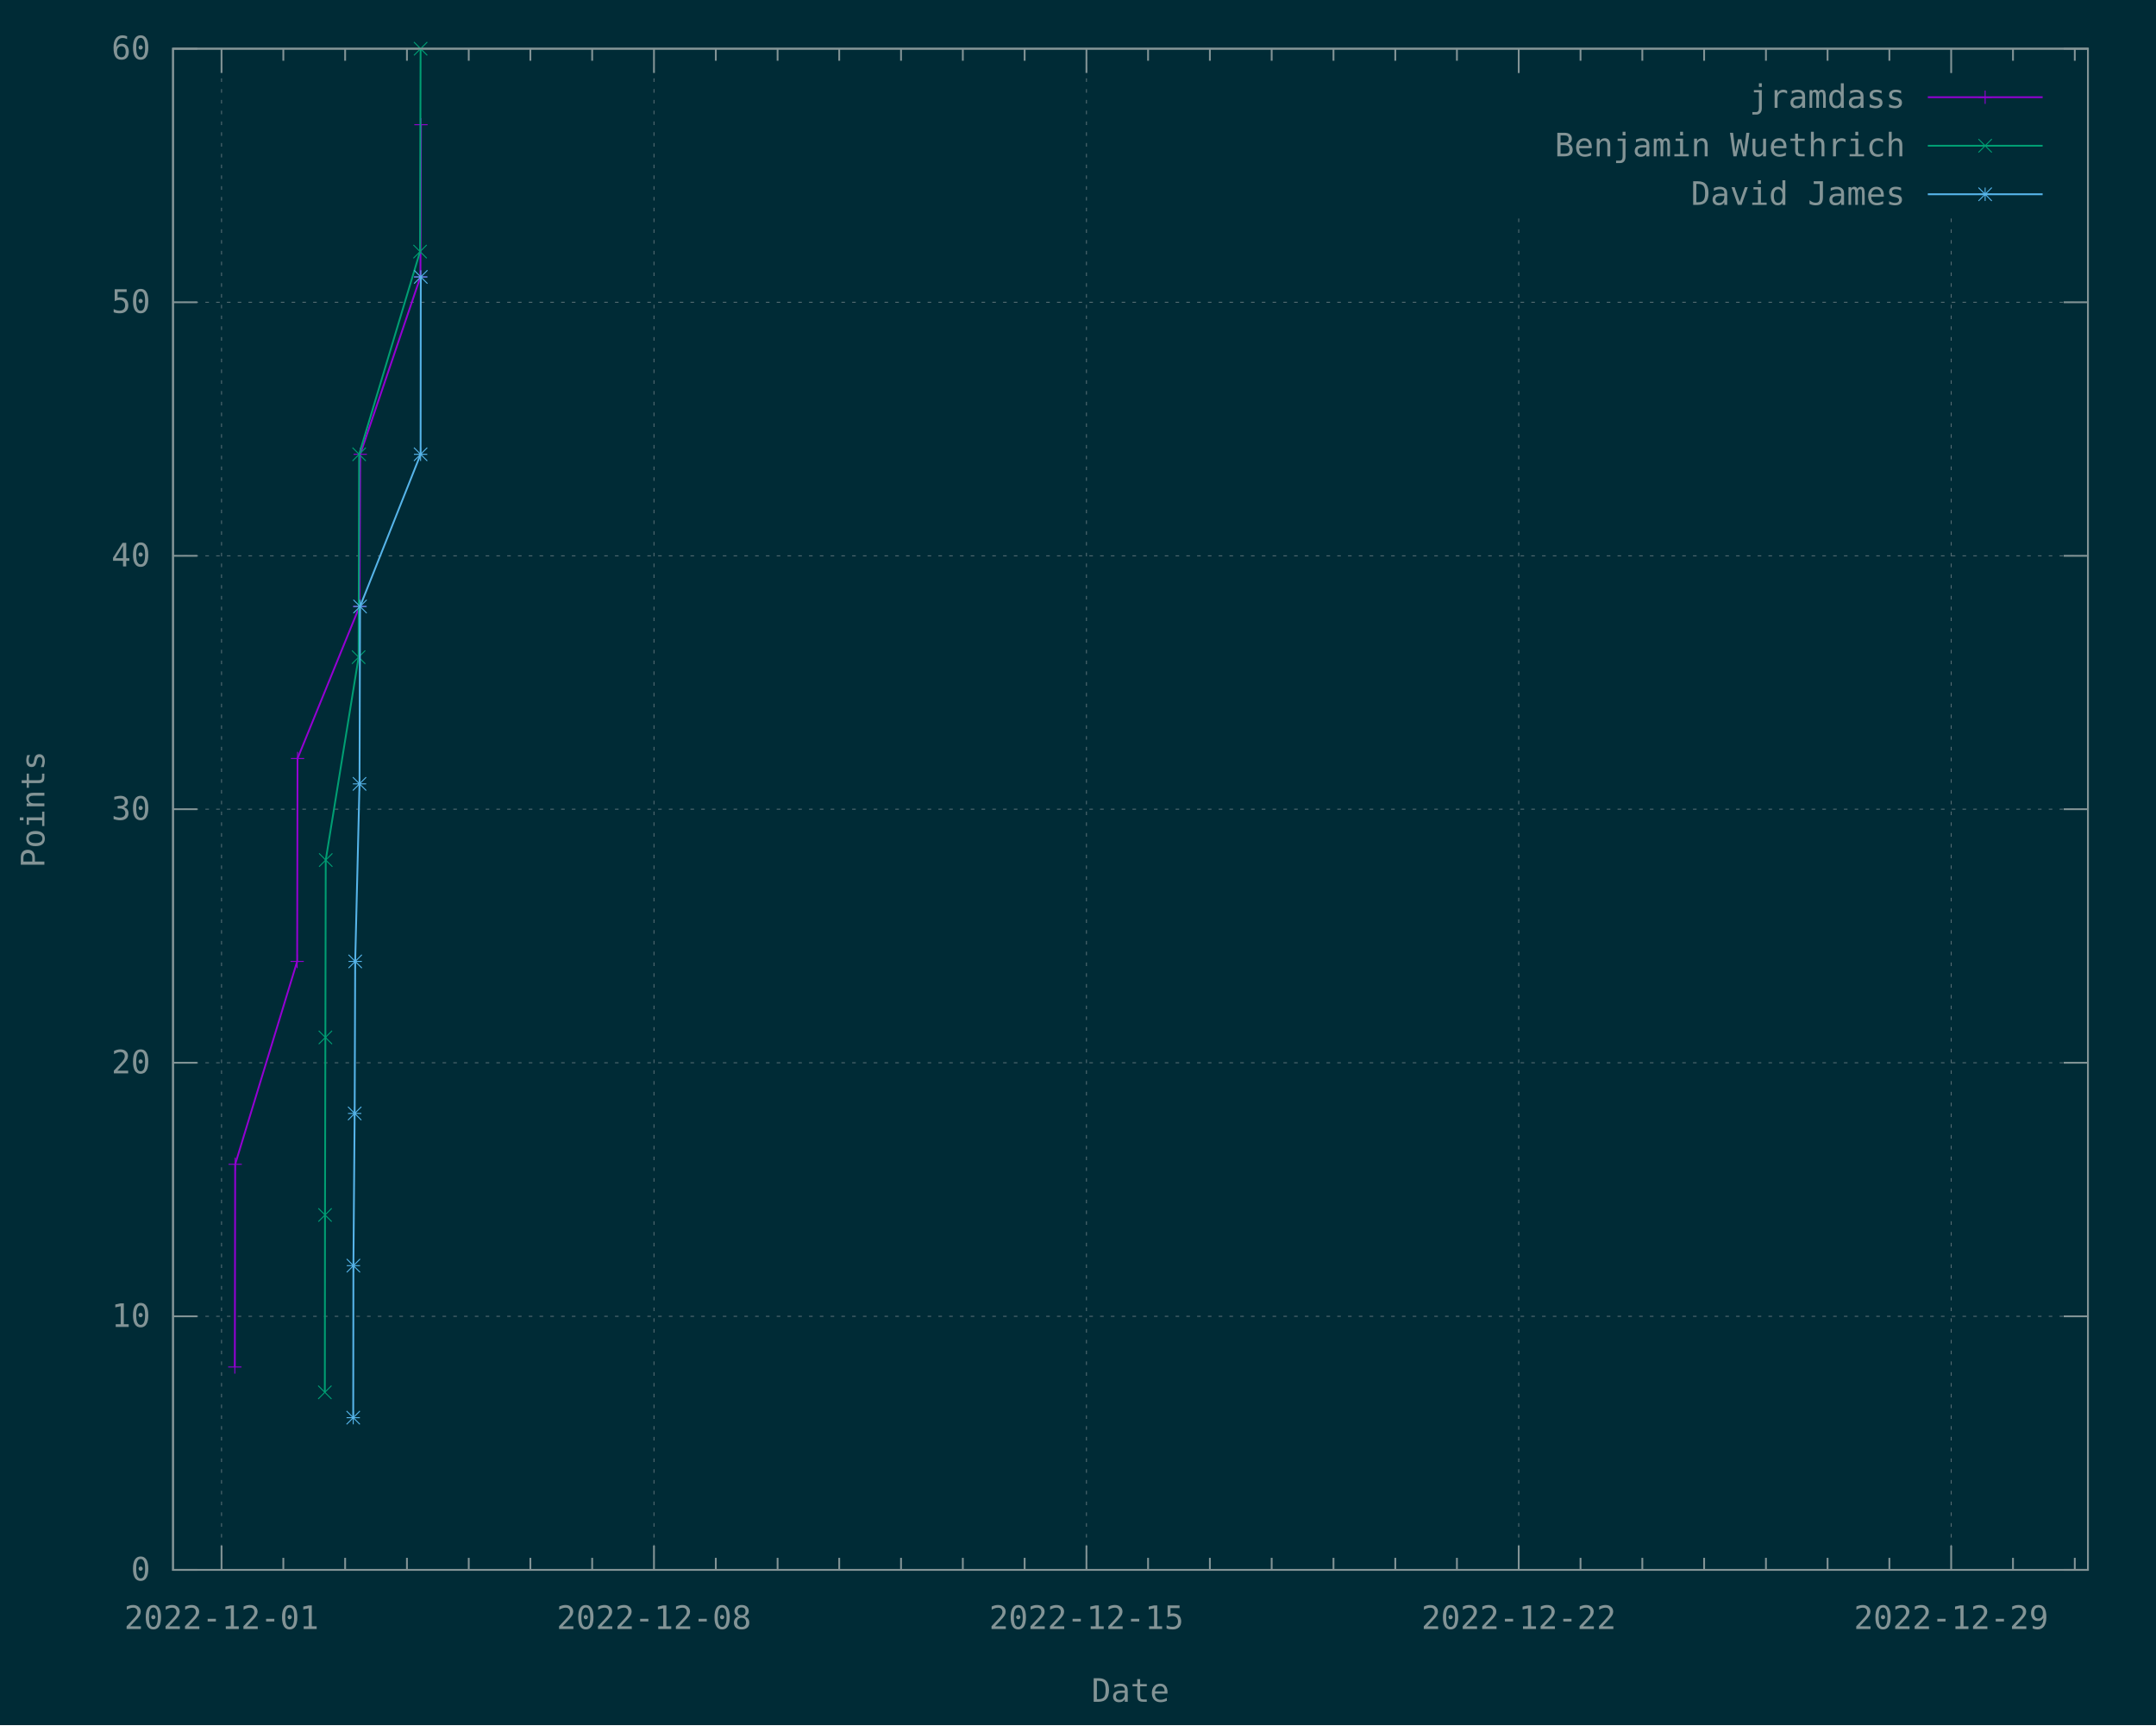
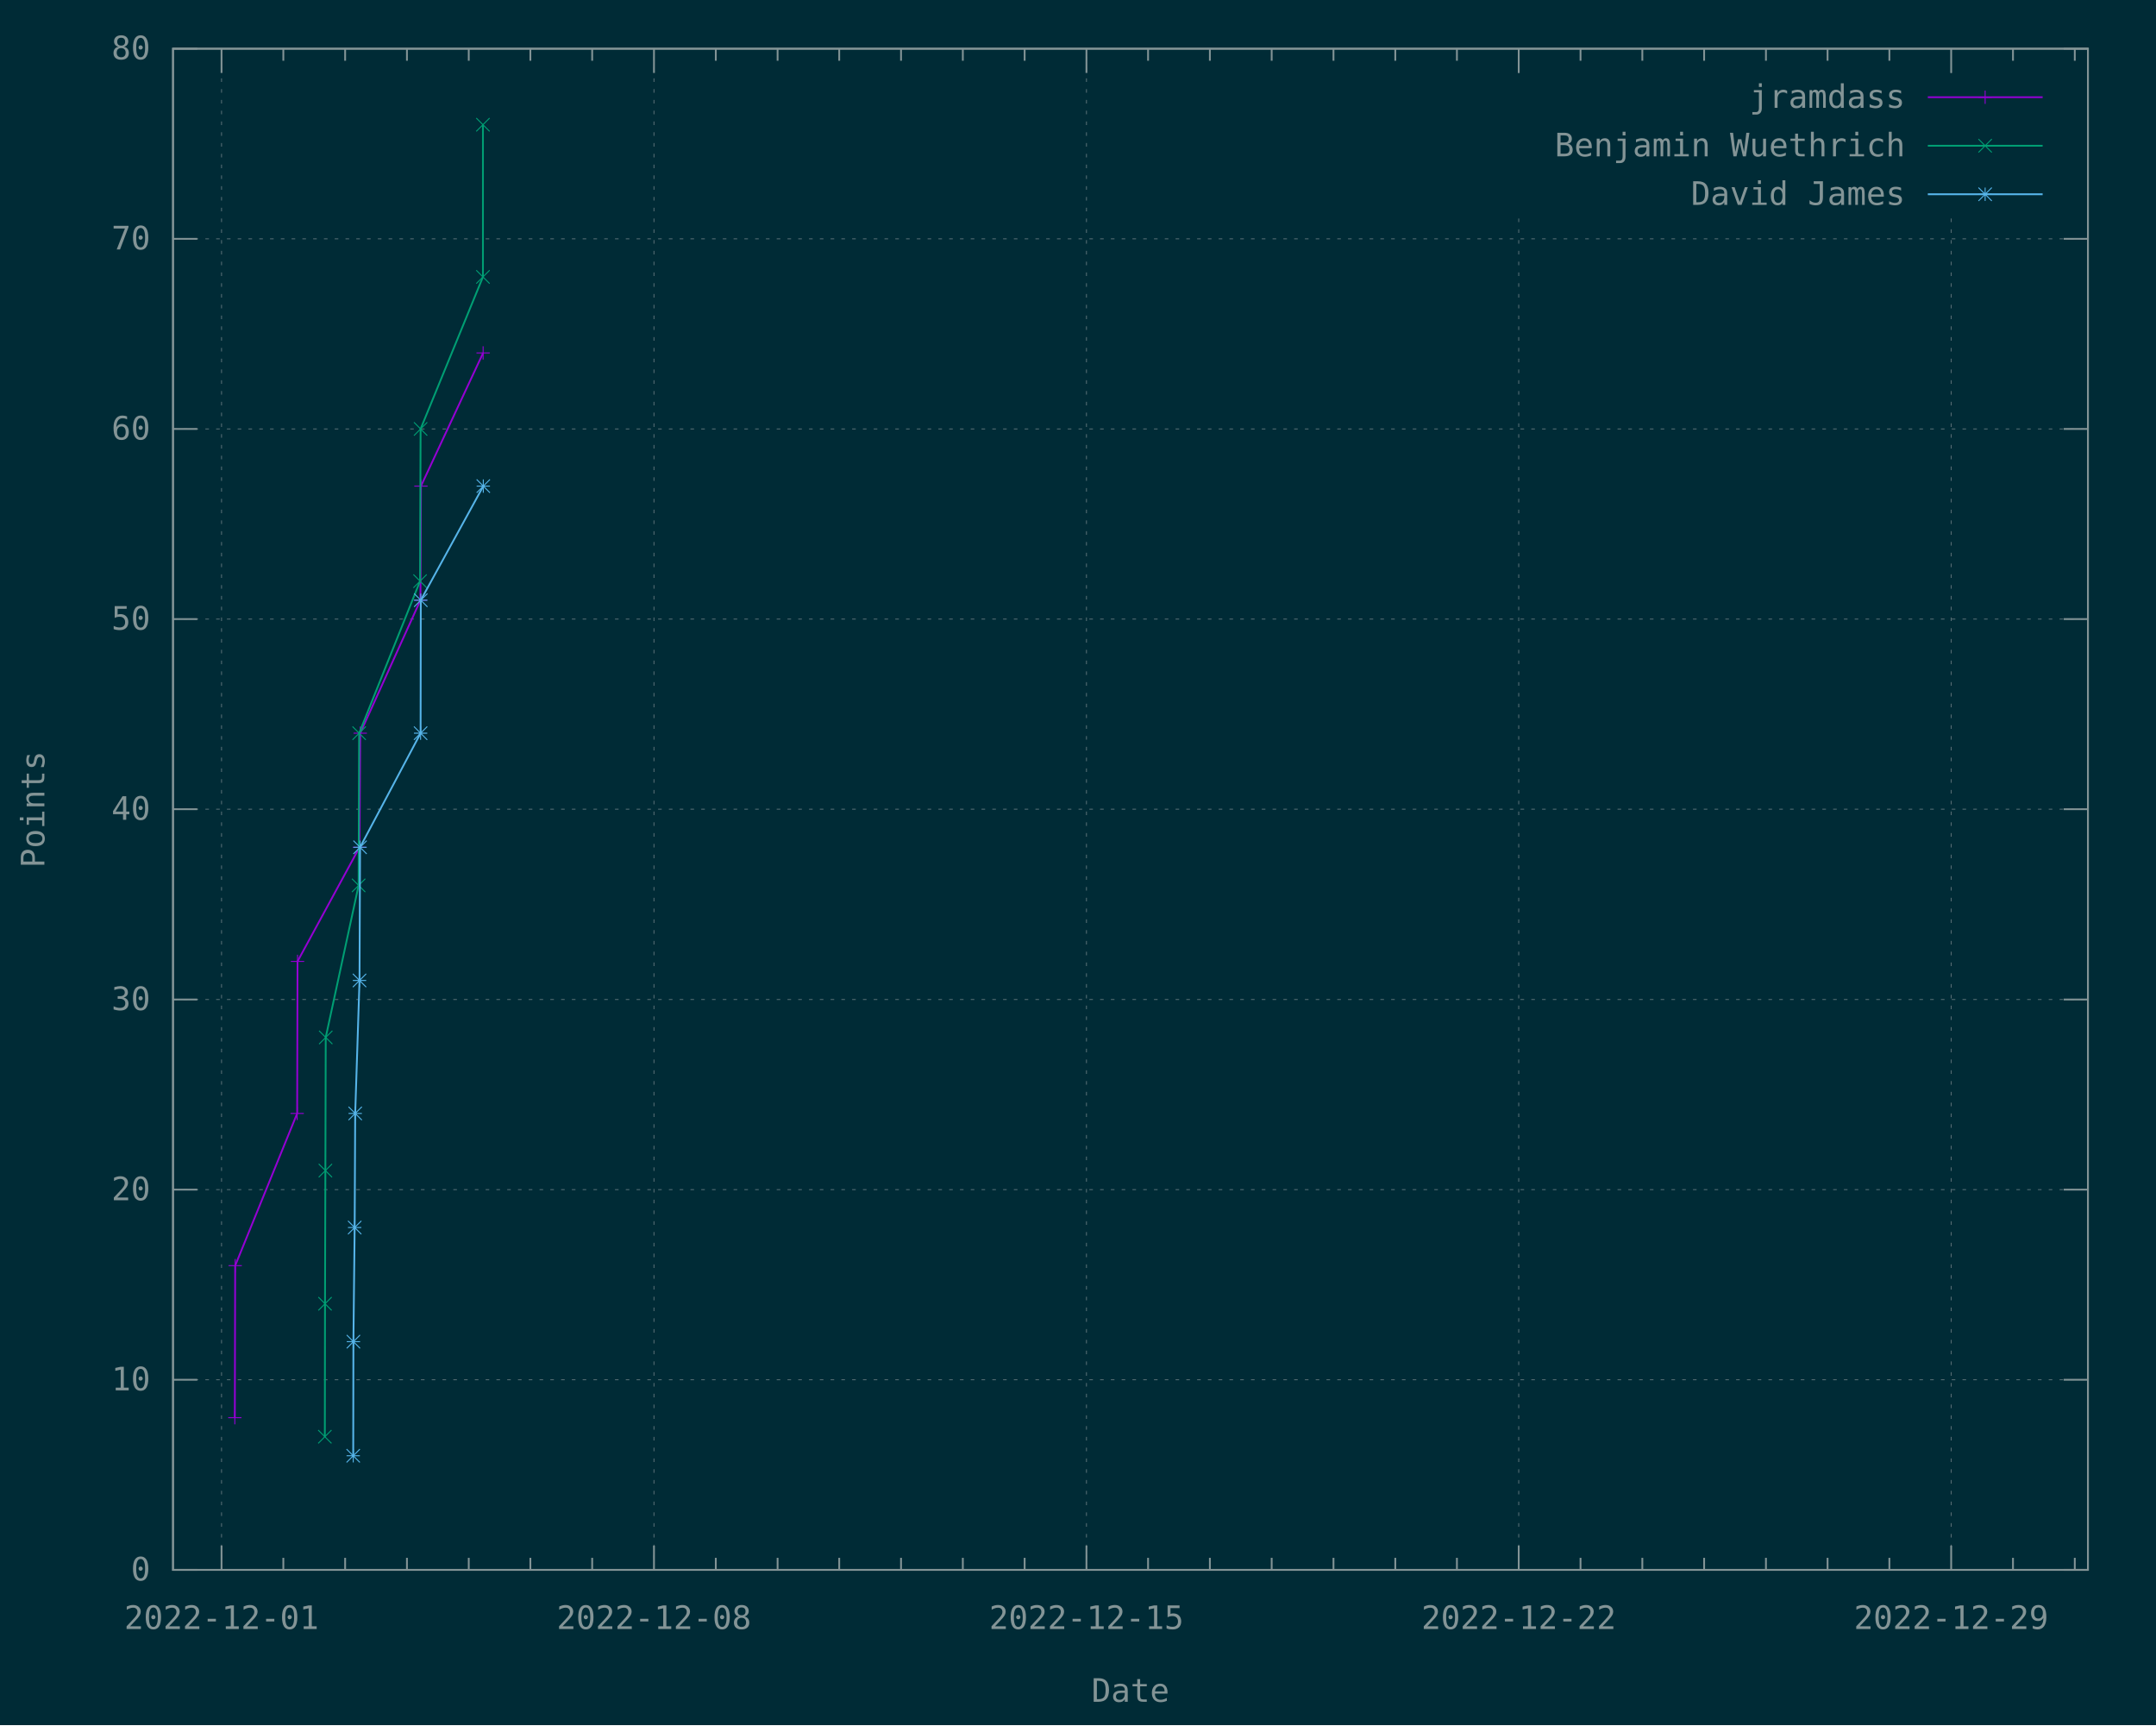
<svg xmlns="http://www.w3.org/2000/svg" xmlns:xlink="http://www.w3.org/1999/xlink" width="1200" height="960" viewBox="0 0 1200 960">
  <g id="gnuplot_canvas">
    <rect x="0" y="0" width="1200" height="960" fill="#002b36" />
    <defs>
      <circle id="gpDot" r="0.5" stroke-width="0.5" stroke="currentColor" />
      <path id="gpPt0" stroke-width="0.148" stroke="currentColor" d="M-1,0 h2 M0,-1 v2" />
      <path id="gpPt1" stroke-width="0.148" stroke="currentColor" d="M-1,-1 L1,1 M1,-1 L-1,1" />
      <path id="gpPt2" stroke-width="0.148" stroke="currentColor" d="M-1,0 L1,0 M0,-1 L0,1 M-1,-1 L1,1 M-1,1 L1,-1" />
      <rect id="gpPt3" stroke-width="0.148" stroke="currentColor" x="-1" y="-1" width="2" height="2" />
      <rect id="gpPt4" stroke-width="0.148" stroke="currentColor" fill="currentColor" x="-1" y="-1" width="2" height="2" />
      <circle id="gpPt5" stroke-width="0.148" stroke="currentColor" cx="0" cy="0" r="1" />
      <use xlink:href="#gpPt5" id="gpPt6" fill="currentColor" stroke="none" />
      <path id="gpPt7" stroke-width="0.148" stroke="currentColor" d="M0,-1.33 L-1.33,0.67 L1.33,0.67 z" />
      <use xlink:href="#gpPt7" id="gpPt8" fill="currentColor" stroke="none" />
      <use xlink:href="#gpPt7" id="gpPt9" stroke="currentColor" transform="rotate(180)" />
      <use xlink:href="#gpPt9" id="gpPt10" fill="currentColor" stroke="none" />
      <use xlink:href="#gpPt3" id="gpPt11" stroke="currentColor" transform="rotate(45)" />
      <use xlink:href="#gpPt11" id="gpPt12" fill="currentColor" stroke="none" />
      <path id="gpPt13" stroke-width="0.148" stroke="currentColor" d="M0,1.330 L1.265,0.411 L0.782,-1.067 L-0.782,-1.076 L-1.265,0.411 z" />
      <use xlink:href="#gpPt13" id="gpPt14" fill="currentColor" stroke="none" />
      <filter id="textbox" filterUnits="objectBoundingBox" x="0" y="0" height="1" width="1">
        <feFlood flood-color="#002B36" flood-opacity="1" result="bgnd" />
        <feComposite in="SourceGraphic" in2="bgnd" operator="atop" />
      </filter>
      <filter id="greybox" filterUnits="objectBoundingBox" x="0" y="0" height="1" width="1">
        <feFlood flood-color="lightgrey" flood-opacity="1" result="grey" />
        <feComposite in="SourceGraphic" in2="grey" operator="atop" />
      </filter>
    </defs>
    <g fill="none" color="#002B36" stroke="currentColor" stroke-width="1.00" stroke-linecap="butt" stroke-linejoin="miter">
</g>
    <g fill="none" color="black" stroke="currentColor" stroke-width="1.00" stroke-linecap="butt" stroke-linejoin="miter">
</g>
    <g fill="none" color="black" stroke="rgb(131, 148, 150)" stroke-width="0.50" stroke-linecap="butt" stroke-linejoin="miter">
</g>
    <g fill="none" color="gray" stroke="currentColor" stroke-width="0.50" stroke-linecap="butt" stroke-linejoin="miter">
      <path stroke="rgb( 88, 110, 117)" stroke-dasharray="2,4" class="gridline" d="M96.3,873.6 L1162.1,873.6  " />
    </g>
    <g fill="none" color="gray" stroke="rgb( 88, 110, 117)" stroke-width="1.00" stroke-linecap="butt" stroke-linejoin="miter">
</g>
    <g fill="none" color="black" stroke="currentColor" stroke-width="1.00" stroke-linecap="butt" stroke-linejoin="miter">
      <path stroke="rgb(131, 148, 150)" d="M96.3,873.6 L109.8,873.6 M1162.1,873.6 L1148.6,873.6  " />
      <g transform="translate(83.7,879.5)" stroke="none" fill="rgb(131,148,150)" font-family="Inconsolata" font-size="18.00" text-anchor="end">
        <text>
          <tspan font-family="Inconsolata"> 0</tspan>
        </text>
      </g>
    </g>
    <g fill="none" color="black" stroke="currentColor" stroke-width="1.00" stroke-linecap="butt" stroke-linejoin="miter">
</g>
    <g fill="none" color="black" stroke="rgb(131, 148, 150)" stroke-width="0.50" stroke-linecap="butt" stroke-linejoin="miter">
</g>
    <g fill="none" color="gray" stroke="currentColor" stroke-width="0.50" stroke-linecap="butt" stroke-linejoin="miter">
-       <path stroke="rgb( 88, 110, 117)" stroke-dasharray="2,4" class="gridline" d="M96.3,732.5 L1162.1,732.5  " />
-     </g>
-     <g fill="none" color="gray" stroke="rgb( 88, 110, 117)" stroke-width="1.00" stroke-linecap="butt" stroke-linejoin="miter">
- </g>
-     <g fill="none" color="black" stroke="currentColor" stroke-width="1.00" stroke-linecap="butt" stroke-linejoin="miter">
-       <path stroke="rgb(131, 148, 150)" d="M96.3,732.5 L109.8,732.5 M1162.1,732.5 L1148.6,732.5  " />
-       <g transform="translate(83.7,738.4)" stroke="none" fill="rgb(131,148,150)" font-family="Inconsolata" font-size="18.00" text-anchor="end">
+       <path stroke="rgb( 88, 110, 117)" stroke-dasharray="2,4" class="gridline" d="M96.3,767.8 L1162.1,767.8  " />
+     </g>
+     <g fill="none" color="gray" stroke="rgb( 88, 110, 117)" stroke-width="1.00" stroke-linecap="butt" stroke-linejoin="miter">
+ </g>
+     <g fill="none" color="black" stroke="currentColor" stroke-width="1.00" stroke-linecap="butt" stroke-linejoin="miter">
+       <path stroke="rgb(131, 148, 150)" d="M96.3,767.8 L109.8,767.8 M1162.1,767.8 L1148.6,767.8  " />
+       <g transform="translate(83.7,773.7)" stroke="none" fill="rgb(131,148,150)" font-family="Inconsolata" font-size="18.00" text-anchor="end">
        <text>
          <tspan font-family="Inconsolata"> 10</tspan>
        </text>
      </g>
    </g>
    <g fill="none" color="black" stroke="currentColor" stroke-width="1.00" stroke-linecap="butt" stroke-linejoin="miter">
</g>
    <g fill="none" color="black" stroke="rgb(131, 148, 150)" stroke-width="0.50" stroke-linecap="butt" stroke-linejoin="miter">
</g>
    <g fill="none" color="gray" stroke="currentColor" stroke-width="0.50" stroke-linecap="butt" stroke-linejoin="miter">
-       <path stroke="rgb( 88, 110, 117)" stroke-dasharray="2,4" class="gridline" d="M96.3,591.4 L1162.1,591.4  " />
-     </g>
-     <g fill="none" color="gray" stroke="rgb( 88, 110, 117)" stroke-width="1.00" stroke-linecap="butt" stroke-linejoin="miter">
- </g>
-     <g fill="none" color="black" stroke="currentColor" stroke-width="1.00" stroke-linecap="butt" stroke-linejoin="miter">
-       <path stroke="rgb(131, 148, 150)" d="M96.3,591.4 L109.8,591.4 M1162.1,591.4 L1148.6,591.4  " />
-       <g transform="translate(83.7,597.3)" stroke="none" fill="rgb(131,148,150)" font-family="Inconsolata" font-size="18.00" text-anchor="end">
+       <path stroke="rgb( 88, 110, 117)" stroke-dasharray="2,4" class="gridline" d="M96.3,662.0 L1162.1,662.0  " />
+     </g>
+     <g fill="none" color="gray" stroke="rgb( 88, 110, 117)" stroke-width="1.00" stroke-linecap="butt" stroke-linejoin="miter">
+ </g>
+     <g fill="none" color="black" stroke="currentColor" stroke-width="1.00" stroke-linecap="butt" stroke-linejoin="miter">
+       <path stroke="rgb(131, 148, 150)" d="M96.3,662.0 L109.8,662.0 M1162.1,662.0 L1148.6,662.0  " />
+       <g transform="translate(83.7,667.9)" stroke="none" fill="rgb(131,148,150)" font-family="Inconsolata" font-size="18.00" text-anchor="end">
        <text>
          <tspan font-family="Inconsolata"> 20</tspan>
+         </text>
+       </g>
+     </g>
+     <g fill="none" color="black" stroke="currentColor" stroke-width="1.00" stroke-linecap="butt" stroke-linejoin="miter">
+ </g>
+     <g fill="none" color="black" stroke="rgb(131, 148, 150)" stroke-width="0.50" stroke-linecap="butt" stroke-linejoin="miter">
+ </g>
+     <g fill="none" color="gray" stroke="currentColor" stroke-width="0.50" stroke-linecap="butt" stroke-linejoin="miter">
+       <path stroke="rgb( 88, 110, 117)" stroke-dasharray="2,4" class="gridline" d="M96.3,556.2 L1162.1,556.2  " />
+     </g>
+     <g fill="none" color="gray" stroke="rgb( 88, 110, 117)" stroke-width="1.00" stroke-linecap="butt" stroke-linejoin="miter">
+ </g>
+     <g fill="none" color="black" stroke="currentColor" stroke-width="1.00" stroke-linecap="butt" stroke-linejoin="miter">
+       <path stroke="rgb(131, 148, 150)" d="M96.3,556.2 L109.8,556.2 M1162.1,556.2 L1148.6,556.2  " />
+       <g transform="translate(83.7,562.1)" stroke="none" fill="rgb(131,148,150)" font-family="Inconsolata" font-size="18.00" text-anchor="end">
+         <text>
+           <tspan font-family="Inconsolata"> 30</tspan>
        </text>
      </g>
    </g>
    <g fill="none" color="black" stroke="currentColor" stroke-width="1.00" stroke-linecap="butt" stroke-linejoin="miter">
</g>
    <g fill="none" color="black" stroke="rgb(131, 148, 150)" stroke-width="0.50" stroke-linecap="butt" stroke-linejoin="miter">
</g>
    <g fill="none" color="gray" stroke="currentColor" stroke-width="0.50" stroke-linecap="butt" stroke-linejoin="miter">
      <path stroke="rgb( 88, 110, 117)" stroke-dasharray="2,4" class="gridline" d="M96.3,450.3 L1162.1,450.3  " />
    </g>
    <g fill="none" color="gray" stroke="rgb( 88, 110, 117)" stroke-width="1.00" stroke-linecap="butt" stroke-linejoin="miter">
</g>
    <g fill="none" color="black" stroke="currentColor" stroke-width="1.00" stroke-linecap="butt" stroke-linejoin="miter">
      <path stroke="rgb(131, 148, 150)" d="M96.3,450.3 L109.8,450.3 M1162.1,450.3 L1148.6,450.3  " />
      <g transform="translate(83.7,456.2)" stroke="none" fill="rgb(131,148,150)" font-family="Inconsolata" font-size="18.00" text-anchor="end">
        <text>
-           <tspan font-family="Inconsolata"> 30</tspan>
-         </text>
-       </g>
-     </g>
-     <g fill="none" color="black" stroke="currentColor" stroke-width="1.00" stroke-linecap="butt" stroke-linejoin="miter">
- </g>
-     <g fill="none" color="black" stroke="rgb(131, 148, 150)" stroke-width="0.50" stroke-linecap="butt" stroke-linejoin="miter">
- </g>
-     <g fill="none" color="gray" stroke="currentColor" stroke-width="0.50" stroke-linecap="butt" stroke-linejoin="miter">
-       <path stroke="rgb( 88, 110, 117)" stroke-dasharray="2,4" class="gridline" d="M96.3,309.3 L1162.1,309.3  " />
-     </g>
-     <g fill="none" color="gray" stroke="rgb( 88, 110, 117)" stroke-width="1.00" stroke-linecap="butt" stroke-linejoin="miter">
- </g>
-     <g fill="none" color="black" stroke="currentColor" stroke-width="1.00" stroke-linecap="butt" stroke-linejoin="miter">
-       <path stroke="rgb(131, 148, 150)" d="M96.3,309.3 L109.8,309.3 M1162.1,309.3 L1148.6,309.3  " />
-       <g transform="translate(83.7,315.2)" stroke="none" fill="rgb(131,148,150)" font-family="Inconsolata" font-size="18.00" text-anchor="end">
-         <text>
          <tspan font-family="Inconsolata"> 40</tspan>
        </text>
      </g>
    </g>
    <g fill="none" color="black" stroke="currentColor" stroke-width="1.00" stroke-linecap="butt" stroke-linejoin="miter">
</g>
    <g fill="none" color="black" stroke="rgb(131, 148, 150)" stroke-width="0.50" stroke-linecap="butt" stroke-linejoin="miter">
</g>
    <g fill="none" color="gray" stroke="currentColor" stroke-width="0.50" stroke-linecap="butt" stroke-linejoin="miter">
-       <path stroke="rgb( 88, 110, 117)" stroke-dasharray="2,4" class="gridline" d="M96.3,168.2 L1162.1,168.2  " />
-     </g>
-     <g fill="none" color="gray" stroke="rgb( 88, 110, 117)" stroke-width="1.00" stroke-linecap="butt" stroke-linejoin="miter">
- </g>
-     <g fill="none" color="black" stroke="currentColor" stroke-width="1.00" stroke-linecap="butt" stroke-linejoin="miter">
-       <path stroke="rgb(131, 148, 150)" d="M96.3,168.2 L109.8,168.2 M1162.1,168.2 L1148.6,168.2  " />
-       <g transform="translate(83.7,174.1)" stroke="none" fill="rgb(131,148,150)" font-family="Inconsolata" font-size="18.00" text-anchor="end">
+       <path stroke="rgb( 88, 110, 117)" stroke-dasharray="2,4" class="gridline" d="M96.3,344.5 L1162.1,344.5  " />
+     </g>
+     <g fill="none" color="gray" stroke="rgb( 88, 110, 117)" stroke-width="1.00" stroke-linecap="butt" stroke-linejoin="miter">
+ </g>
+     <g fill="none" color="black" stroke="currentColor" stroke-width="1.00" stroke-linecap="butt" stroke-linejoin="miter">
+       <path stroke="rgb(131, 148, 150)" d="M96.3,344.5 L109.8,344.5 M1162.1,344.5 L1148.6,344.5  " />
+       <g transform="translate(83.7,350.4)" stroke="none" fill="rgb(131,148,150)" font-family="Inconsolata" font-size="18.00" text-anchor="end">
        <text>
          <tspan font-family="Inconsolata"> 50</tspan>
+         </text>
+       </g>
+     </g>
+     <g fill="none" color="black" stroke="currentColor" stroke-width="1.00" stroke-linecap="butt" stroke-linejoin="miter">
+ </g>
+     <g fill="none" color="black" stroke="rgb(131, 148, 150)" stroke-width="0.50" stroke-linecap="butt" stroke-linejoin="miter">
+ </g>
+     <g fill="none" color="gray" stroke="currentColor" stroke-width="0.50" stroke-linecap="butt" stroke-linejoin="miter">
+       <path stroke="rgb( 88, 110, 117)" stroke-dasharray="2,4" class="gridline" d="M96.3,238.7 L1162.1,238.7  " />
+     </g>
+     <g fill="none" color="gray" stroke="rgb( 88, 110, 117)" stroke-width="1.00" stroke-linecap="butt" stroke-linejoin="miter">
+ </g>
+     <g fill="none" color="black" stroke="currentColor" stroke-width="1.00" stroke-linecap="butt" stroke-linejoin="miter">
+       <path stroke="rgb(131, 148, 150)" d="M96.3,238.7 L109.8,238.7 M1162.1,238.7 L1148.6,238.7  " />
+       <g transform="translate(83.7,244.6)" stroke="none" fill="rgb(131,148,150)" font-family="Inconsolata" font-size="18.00" text-anchor="end">
+         <text>
+           <tspan font-family="Inconsolata"> 60</tspan>
+         </text>
+       </g>
+     </g>
+     <g fill="none" color="black" stroke="currentColor" stroke-width="1.00" stroke-linecap="butt" stroke-linejoin="miter">
+ </g>
+     <g fill="none" color="black" stroke="rgb(131, 148, 150)" stroke-width="0.50" stroke-linecap="butt" stroke-linejoin="miter">
+ </g>
+     <g fill="none" color="gray" stroke="currentColor" stroke-width="0.50" stroke-linecap="butt" stroke-linejoin="miter">
+       <path stroke="rgb( 88, 110, 117)" stroke-dasharray="2,4" class="gridline" d="M96.3,132.9 L1162.1,132.9  " />
+     </g>
+     <g fill="none" color="gray" stroke="rgb( 88, 110, 117)" stroke-width="1.00" stroke-linecap="butt" stroke-linejoin="miter">
+ </g>
+     <g fill="none" color="black" stroke="currentColor" stroke-width="1.00" stroke-linecap="butt" stroke-linejoin="miter">
+       <path stroke="rgb(131, 148, 150)" d="M96.3,132.9 L109.8,132.9 M1162.1,132.9 L1148.6,132.9  " />
+       <g transform="translate(83.7,138.8)" stroke="none" fill="rgb(131,148,150)" font-family="Inconsolata" font-size="18.00" text-anchor="end">
+         <text>
+           <tspan font-family="Inconsolata"> 70</tspan>
        </text>
      </g>
    </g>
    <g fill="none" color="black" stroke="currentColor" stroke-width="1.00" stroke-linecap="butt" stroke-linejoin="miter">
</g>
    <g fill="none" color="black" stroke="rgb(131, 148, 150)" stroke-width="0.50" stroke-linecap="butt" stroke-linejoin="miter">
</g>
    <g fill="none" color="gray" stroke="currentColor" stroke-width="0.50" stroke-linecap="butt" stroke-linejoin="miter">
      <path stroke="rgb( 88, 110, 117)" stroke-dasharray="2,4" class="gridline" d="M96.3,27.1 L1162.1,27.1  " />
    </g>
    <g fill="none" color="gray" stroke="rgb( 88, 110, 117)" stroke-width="1.00" stroke-linecap="butt" stroke-linejoin="miter">
</g>
    <g fill="none" color="black" stroke="currentColor" stroke-width="1.00" stroke-linecap="butt" stroke-linejoin="miter">
      <path stroke="rgb(131, 148, 150)" d="M96.3,27.1 L109.8,27.1 M1162.1,27.1 L1148.6,27.1  " />
      <g transform="translate(83.7,33.0)" stroke="none" fill="rgb(131,148,150)" font-family="Inconsolata" font-size="18.00" text-anchor="end">
        <text>
-           <tspan font-family="Inconsolata"> 60</tspan>
+           <tspan font-family="Inconsolata"> 80</tspan>
        </text>
      </g>
    </g>
    <g fill="none" color="black" stroke="currentColor" stroke-width="1.00" stroke-linecap="butt" stroke-linejoin="miter">
</g>
    <g fill="none" color="black" stroke="rgb(131, 148, 150)" stroke-width="0.50" stroke-linecap="butt" stroke-linejoin="miter">
</g>
    <g fill="none" color="gray" stroke="currentColor" stroke-width="0.50" stroke-linecap="butt" stroke-linejoin="miter">
      <path stroke="rgb( 88, 110, 117)" stroke-dasharray="2,4" class="gridline" d="M123.3,873.6 L123.3,27.1  " />
    </g>
    <g fill="none" color="gray" stroke="rgb( 88, 110, 117)" stroke-width="1.00" stroke-linecap="butt" stroke-linejoin="miter">
</g>
    <g fill="none" color="black" stroke="currentColor" stroke-width="1.00" stroke-linecap="butt" stroke-linejoin="miter">
      <path stroke="rgb(131, 148, 150)" d="M123.3,873.6 L123.3,860.1 M123.3,27.1 L123.3,40.6  " />
      <g transform="translate(123.3,906.5)" stroke="none" fill="rgb(131,148,150)" font-family="Inconsolata" font-size="18.00" text-anchor="middle">
        <text>
          <tspan font-family="Inconsolata">2022-12-01</tspan>
        </text>
      </g>
    </g>
    <g fill="none" color="black" stroke="currentColor" stroke-width="1.00" stroke-linecap="butt" stroke-linejoin="miter">
      <path stroke="rgb(131, 148, 150)" d="M157.7,873.6 L157.7,866.9 M157.7,27.1 L157.7,33.8 M192.1,873.6 L192.1,866.9 M192.1,27.1 L192.1,33.8   M226.5,873.6 L226.5,866.9 M226.5,27.1 L226.5,33.8 M260.9,873.6 L260.9,866.9 M260.9,27.1 L260.9,33.8   M295.2,873.6 L295.2,866.9 M295.2,27.1 L295.2,33.8 M329.6,873.6 L329.6,866.9 M329.6,27.1 L329.6,33.8    " />
    </g>
    <g fill="none" color="black" stroke="rgb(131, 148, 150)" stroke-width="0.50" stroke-linecap="butt" stroke-linejoin="miter">
</g>
    <g fill="none" color="gray" stroke="currentColor" stroke-width="0.50" stroke-linecap="butt" stroke-linejoin="miter">
      <path stroke="rgb( 88, 110, 117)" stroke-dasharray="2,4" class="gridline" d="M364.0,873.6 L364.0,27.1  " />
    </g>
    <g fill="none" color="gray" stroke="rgb( 88, 110, 117)" stroke-width="1.00" stroke-linecap="butt" stroke-linejoin="miter">
</g>
    <g fill="none" color="black" stroke="currentColor" stroke-width="1.00" stroke-linecap="butt" stroke-linejoin="miter">
      <path stroke="rgb(131, 148, 150)" d="M364.0,873.6 L364.0,860.1 M364.0,27.1 L364.0,40.6  " />
      <g transform="translate(364.0,906.5)" stroke="none" fill="rgb(131,148,150)" font-family="Inconsolata" font-size="18.00" text-anchor="middle">
        <text>
          <tspan font-family="Inconsolata">2022-12-08</tspan>
        </text>
      </g>
    </g>
    <g fill="none" color="black" stroke="currentColor" stroke-width="1.00" stroke-linecap="butt" stroke-linejoin="miter">
      <path stroke="rgb(131, 148, 150)" d="M398.4,873.6 L398.4,866.9 M398.4,27.1 L398.4,33.8 M432.8,873.6 L432.8,866.9 M432.8,27.1 L432.8,33.8   M467.1,873.6 L467.1,866.9 M467.1,27.1 L467.1,33.8 M501.5,873.6 L501.5,866.9 M501.5,27.1 L501.5,33.8   M535.9,873.6 L535.9,866.9 M535.9,27.1 L535.9,33.8 M570.3,873.6 L570.3,866.9 M570.3,27.1 L570.3,33.8    " />
    </g>
    <g fill="none" color="black" stroke="rgb(131, 148, 150)" stroke-width="0.50" stroke-linecap="butt" stroke-linejoin="miter">
</g>
    <g fill="none" color="gray" stroke="currentColor" stroke-width="0.50" stroke-linecap="butt" stroke-linejoin="miter">
      <path stroke="rgb( 88, 110, 117)" stroke-dasharray="2,4" class="gridline" d="M604.7,873.6 L604.7,27.1  " />
    </g>
    <g fill="none" color="gray" stroke="rgb( 88, 110, 117)" stroke-width="1.00" stroke-linecap="butt" stroke-linejoin="miter">
</g>
    <g fill="none" color="black" stroke="currentColor" stroke-width="1.00" stroke-linecap="butt" stroke-linejoin="miter">
      <path stroke="rgb(131, 148, 150)" d="M604.7,873.6 L604.7,860.1 M604.7,27.1 L604.7,40.6  " />
      <g transform="translate(604.7,906.5)" stroke="none" fill="rgb(131,148,150)" font-family="Inconsolata" font-size="18.00" text-anchor="middle">
        <text>
          <tspan font-family="Inconsolata">2022-12-15</tspan>
        </text>
      </g>
    </g>
    <g fill="none" color="black" stroke="currentColor" stroke-width="1.00" stroke-linecap="butt" stroke-linejoin="miter">
      <path stroke="rgb(131, 148, 150)" d="M639.0,873.6 L639.0,866.9 M639.0,27.1 L639.0,33.8 M673.4,873.6 L673.4,866.9 M673.4,27.1 L673.4,33.8   M707.8,873.6 L707.8,866.9 M707.8,27.1 L707.8,33.8 M742.2,873.6 L742.2,866.9 M742.2,27.1 L742.2,33.8   M776.6,873.6 L776.6,866.9 M776.6,27.1 L776.6,33.8 M810.9,873.6 L810.9,866.9 M810.9,27.1 L810.9,33.8    " />
    </g>
    <g fill="none" color="black" stroke="rgb(131, 148, 150)" stroke-width="0.50" stroke-linecap="butt" stroke-linejoin="miter">
</g>
    <g fill="none" color="gray" stroke="currentColor" stroke-width="0.50" stroke-linecap="butt" stroke-linejoin="miter">
      <path stroke="rgb( 88, 110, 117)" stroke-dasharray="2,4" class="gridline" d="M845.3,873.6 L845.3,121.6 M845.3,40.6 L845.3,27.1  " />
    </g>
    <g fill="none" color="gray" stroke="rgb( 88, 110, 117)" stroke-width="1.00" stroke-linecap="butt" stroke-linejoin="miter">
</g>
    <g fill="none" color="black" stroke="currentColor" stroke-width="1.00" stroke-linecap="butt" stroke-linejoin="miter">
      <path stroke="rgb(131, 148, 150)" d="M845.3,873.6 L845.3,860.1 M845.3,27.1 L845.3,40.6  " />
      <g transform="translate(845.3,906.5)" stroke="none" fill="rgb(131,148,150)" font-family="Inconsolata" font-size="18.00" text-anchor="middle">
        <text>
          <tspan font-family="Inconsolata">2022-12-22</tspan>
        </text>
      </g>
    </g>
    <g fill="none" color="black" stroke="currentColor" stroke-width="1.00" stroke-linecap="butt" stroke-linejoin="miter">
      <path stroke="rgb(131, 148, 150)" d="M879.7,873.6 L879.7,866.9 M879.7,27.1 L879.7,33.8 M914.1,873.6 L914.1,866.9 M914.1,27.1 L914.1,33.8   M948.5,873.6 L948.5,866.9 M948.5,27.1 L948.5,33.8 M982.9,873.6 L982.9,866.9 M982.9,27.1 L982.9,33.8   M1017.2,873.6 L1017.2,866.9 M1017.2,27.1 L1017.2,33.8 M1051.6,873.6 L1051.6,866.9 M1051.6,27.1 L1051.6,33.8    " />
    </g>
    <g fill="none" color="black" stroke="rgb(131, 148, 150)" stroke-width="0.50" stroke-linecap="butt" stroke-linejoin="miter">
</g>
    <g fill="none" color="gray" stroke="currentColor" stroke-width="0.50" stroke-linecap="butt" stroke-linejoin="miter">
      <path stroke="rgb( 88, 110, 117)" stroke-dasharray="2,4" class="gridline" d="M1086.0,873.6 L1086.0,121.6 M1086.0,40.6 L1086.0,27.1  " />
    </g>
    <g fill="none" color="gray" stroke="rgb( 88, 110, 117)" stroke-width="1.00" stroke-linecap="butt" stroke-linejoin="miter">
</g>
    <g fill="none" color="black" stroke="currentColor" stroke-width="1.00" stroke-linecap="butt" stroke-linejoin="miter">
      <path stroke="rgb(131, 148, 150)" d="M1086.0,873.6 L1086.0,860.1 M1086.0,27.1 L1086.0,40.6  " />
      <g transform="translate(1086.0,906.5)" stroke="none" fill="rgb(131,148,150)" font-family="Inconsolata" font-size="18.00" text-anchor="middle">
        <text>
          <tspan font-family="Inconsolata">2022-12-29</tspan>
        </text>
      </g>
    </g>
    <g fill="none" color="black" stroke="currentColor" stroke-width="1.00" stroke-linecap="butt" stroke-linejoin="miter">
      <path stroke="rgb(131, 148, 150)" d="M1120.4,873.6 L1120.4,866.9 M1120.4,27.1 L1120.4,33.8 M1154.8,873.6 L1154.8,866.9 M1154.8,27.1 L1154.8,33.8    " />
    </g>
    <g fill="none" color="black" stroke="currentColor" stroke-width="1.00" stroke-linecap="butt" stroke-linejoin="miter">
      <path stroke="rgb(131, 148, 150)" d="M96.3,27.1 L96.3,873.6 L1162.1,873.6 L1162.1,27.1 L96.3,27.1 Z  " />
    </g>
    <g fill="none" color="black" stroke="currentColor" stroke-width="1.00" stroke-linecap="butt" stroke-linejoin="miter">
      <g transform="translate(24.7,450.4) rotate(270)" stroke="none" fill="rgb(131,148,150)" font-family="Inconsolata" font-size="18.00" text-anchor="middle">
        <text>
          <tspan font-family="Inconsolata">Points</tspan>
        </text>
      </g>
    </g>
    <g fill="none" color="black" stroke="currentColor" stroke-width="1.00" stroke-linecap="butt" stroke-linejoin="miter">
      <g transform="translate(629.2,947.0)" stroke="none" fill="rgb(131,148,150)" font-family="Inconsolata" font-size="18.00" text-anchor="middle">
        <text>
          <tspan font-family="Inconsolata">Date</tspan>
        </text>
      </g>
    </g>
    <g fill="none" color="black" stroke="currentColor" stroke-width="1.00" stroke-linecap="butt" stroke-linejoin="miter">
</g>
    <g id="gnuplot_plot_1">
      <g fill="none" color="black" stroke="currentColor" stroke-width="1.00" stroke-linecap="butt" stroke-linejoin="miter">
        <g transform="translate(1060.4,60.0)" stroke="none" fill="rgb(131,148,150)" font-family="Inconsolata" font-size="18.00" text-anchor="end">
          <text>
            <tspan font-family="Inconsolata">jramdass</tspan>
          </text>
        </g>
      </g>
      <g fill="none" color="black" stroke="currentColor" stroke-width="1.00" stroke-linecap="butt" stroke-linejoin="miter">
-         <path stroke="rgb(148,   0, 211)" d="M1073.0,54.1 L1136.9,54.1 M130.7,760.7 L130.9,647.9 L165.4,535.0 L165.6,422.1 L200.1,337.5 L200.5,252.8   L234.0,154.1 L234.3,69.4  " />
-         <use xlink:href="#gpPt0" transform="translate(130.7,760.7) scale(3.71)" color="rgb(148,   0, 211)" />
-         <use xlink:href="#gpPt0" transform="translate(130.9,647.9) scale(3.71)" color="rgb(148,   0, 211)" />
-         <use xlink:href="#gpPt0" transform="translate(165.4,535.0) scale(3.71)" color="rgb(148,   0, 211)" />
-         <use xlink:href="#gpPt0" transform="translate(165.6,422.1) scale(3.71)" color="rgb(148,   0, 211)" />
-         <use xlink:href="#gpPt0" transform="translate(200.1,337.5) scale(3.71)" color="rgb(148,   0, 211)" />
-         <use xlink:href="#gpPt0" transform="translate(200.5,252.8) scale(3.71)" color="rgb(148,   0, 211)" />
-         <use xlink:href="#gpPt0" transform="translate(234.0,154.1) scale(3.71)" color="rgb(148,   0, 211)" />
-         <use xlink:href="#gpPt0" transform="translate(234.3,69.4) scale(3.71)" color="rgb(148,   0, 211)" />
+         <path stroke="rgb(148,   0, 211)" d="M1073.0,54.1 L1136.9,54.1 M130.7,788.9 L130.9,704.3 L165.4,619.6 L165.6,535.0 L200.1,471.5 L200.5,408.0   L234.0,334.0 L234.3,270.5 L268.9,196.4  " />
+         <use xlink:href="#gpPt0" transform="translate(130.7,788.9) scale(3.71)" color="rgb(148,   0, 211)" />
+         <use xlink:href="#gpPt0" transform="translate(130.9,704.3) scale(3.71)" color="rgb(148,   0, 211)" />
+         <use xlink:href="#gpPt0" transform="translate(165.4,619.6) scale(3.71)" color="rgb(148,   0, 211)" />
+         <use xlink:href="#gpPt0" transform="translate(165.6,535.0) scale(3.71)" color="rgb(148,   0, 211)" />
+         <use xlink:href="#gpPt0" transform="translate(200.1,471.5) scale(3.71)" color="rgb(148,   0, 211)" />
+         <use xlink:href="#gpPt0" transform="translate(200.5,408.0) scale(3.71)" color="rgb(148,   0, 211)" />
+         <use xlink:href="#gpPt0" transform="translate(234.0,334.0) scale(3.71)" color="rgb(148,   0, 211)" />
+         <use xlink:href="#gpPt0" transform="translate(234.3,270.5) scale(3.71)" color="rgb(148,   0, 211)" />
+         <use xlink:href="#gpPt0" transform="translate(268.9,196.4) scale(3.71)" color="rgb(148,   0, 211)" />
        <use xlink:href="#gpPt0" transform="translate(1104.9,54.1) scale(3.71)" color="rgb(148,   0, 211)" />
      </g>
    </g>
    <g id="gnuplot_plot_2">
      <g fill="none" color="black" stroke="currentColor" stroke-width="1.00" stroke-linecap="butt" stroke-linejoin="miter">
        <g transform="translate(1060.4,87.0)" stroke="none" fill="rgb(131,148,150)" font-family="Inconsolata" font-size="18.00" text-anchor="end">
          <text>
            <tspan font-family="Inconsolata">Benjamin Wuethrich</tspan>
          </text>
        </g>
      </g>
      <g fill="none" color="black" stroke="currentColor" stroke-width="1.00" stroke-linecap="butt" stroke-linejoin="miter">
-         <path stroke="rgb(  0, 158, 115)" d="M1073.0,81.1 L1136.9,81.1 M180.8,774.8 L180.9,676.1 L181.1,577.3 L181.3,478.6 L199.6,365.7 L199.9,252.8   L233.8,140.0 L234.1,27.1  " />
-         <use xlink:href="#gpPt1" transform="translate(180.8,774.8) scale(3.71)" color="rgb(  0, 158, 115)" />
-         <use xlink:href="#gpPt1" transform="translate(180.9,676.1) scale(3.71)" color="rgb(  0, 158, 115)" />
-         <use xlink:href="#gpPt1" transform="translate(181.1,577.3) scale(3.71)" color="rgb(  0, 158, 115)" />
-         <use xlink:href="#gpPt1" transform="translate(181.3,478.6) scale(3.71)" color="rgb(  0, 158, 115)" />
-         <use xlink:href="#gpPt1" transform="translate(199.6,365.7) scale(3.71)" color="rgb(  0, 158, 115)" />
-         <use xlink:href="#gpPt1" transform="translate(199.9,252.8) scale(3.71)" color="rgb(  0, 158, 115)" />
-         <use xlink:href="#gpPt1" transform="translate(233.8,140.0) scale(3.71)" color="rgb(  0, 158, 115)" />
-         <use xlink:href="#gpPt1" transform="translate(234.1,27.1) scale(3.71)" color="rgb(  0, 158, 115)" />
+         <path stroke="rgb(  0, 158, 115)" d="M1073.0,81.1 L1136.9,81.1 M180.8,799.5 L180.9,725.5 L181.1,651.4 L181.3,577.3 L199.6,492.7 L199.9,408.0   L233.8,323.4 L234.1,238.7 L268.8,154.1 L268.8,69.4  " />
+         <use xlink:href="#gpPt1" transform="translate(180.8,799.5) scale(3.71)" color="rgb(  0, 158, 115)" />
+         <use xlink:href="#gpPt1" transform="translate(180.9,725.5) scale(3.71)" color="rgb(  0, 158, 115)" />
+         <use xlink:href="#gpPt1" transform="translate(181.1,651.4) scale(3.71)" color="rgb(  0, 158, 115)" />
+         <use xlink:href="#gpPt1" transform="translate(181.3,577.3) scale(3.71)" color="rgb(  0, 158, 115)" />
+         <use xlink:href="#gpPt1" transform="translate(199.6,492.7) scale(3.71)" color="rgb(  0, 158, 115)" />
+         <use xlink:href="#gpPt1" transform="translate(199.9,408.0) scale(3.71)" color="rgb(  0, 158, 115)" />
+         <use xlink:href="#gpPt1" transform="translate(233.8,323.4) scale(3.71)" color="rgb(  0, 158, 115)" />
+         <use xlink:href="#gpPt1" transform="translate(234.1,238.7) scale(3.71)" color="rgb(  0, 158, 115)" />
+         <use xlink:href="#gpPt1" transform="translate(268.8,154.1) scale(3.71)" color="rgb(  0, 158, 115)" />
+         <use xlink:href="#gpPt1" transform="translate(268.8,69.4) scale(3.71)" color="rgb(  0, 158, 115)" />
        <use xlink:href="#gpPt1" transform="translate(1104.9,81.1) scale(3.71)" color="rgb(  0, 158, 115)" />
      </g>
    </g>
    <g id="gnuplot_plot_3">
      <g fill="none" color="black" stroke="currentColor" stroke-width="1.00" stroke-linecap="butt" stroke-linejoin="miter">
        <g transform="translate(1060.4,114.0)" stroke="none" fill="rgb(131,148,150)" font-family="Inconsolata" font-size="18.00" text-anchor="end">
          <text>
            <tspan font-family="Inconsolata">David James</tspan>
          </text>
        </g>
      </g>
      <g fill="none" color="black" stroke="currentColor" stroke-width="1.00" stroke-linecap="butt" stroke-linejoin="miter">
-         <path stroke="rgb( 86, 180, 233)" d="M1073.0,108.1 L1136.9,108.1 M196.6,788.9 L196.7,704.3 L197.4,619.6 L197.7,535.0 L200.1,436.2 L200.4,337.5   L234.1,252.8 L234.2,154.1  " />
-         <use xlink:href="#gpPt2" transform="translate(196.6,788.9) scale(3.71)" color="rgb( 86, 180, 233)" />
-         <use xlink:href="#gpPt2" transform="translate(196.7,704.3) scale(3.71)" color="rgb( 86, 180, 233)" />
-         <use xlink:href="#gpPt2" transform="translate(197.4,619.6) scale(3.71)" color="rgb( 86, 180, 233)" />
-         <use xlink:href="#gpPt2" transform="translate(197.7,535.0) scale(3.71)" color="rgb( 86, 180, 233)" />
-         <use xlink:href="#gpPt2" transform="translate(200.1,436.2) scale(3.71)" color="rgb( 86, 180, 233)" />
-         <use xlink:href="#gpPt2" transform="translate(200.4,337.5) scale(3.71)" color="rgb( 86, 180, 233)" />
-         <use xlink:href="#gpPt2" transform="translate(234.1,252.8) scale(3.71)" color="rgb( 86, 180, 233)" />
-         <use xlink:href="#gpPt2" transform="translate(234.2,154.1) scale(3.71)" color="rgb( 86, 180, 233)" />
+         <path stroke="rgb( 86, 180, 233)" d="M1073.0,108.1 L1136.9,108.1 M196.6,810.1 L196.7,746.6 L197.4,683.1 L197.7,619.6 L200.1,545.6 L200.4,471.5   L234.1,408.0 L234.2,334.0 L269.0,270.5  " />
+         <use xlink:href="#gpPt2" transform="translate(196.6,810.1) scale(3.71)" color="rgb( 86, 180, 233)" />
+         <use xlink:href="#gpPt2" transform="translate(196.7,746.6) scale(3.71)" color="rgb( 86, 180, 233)" />
+         <use xlink:href="#gpPt2" transform="translate(197.4,683.1) scale(3.71)" color="rgb( 86, 180, 233)" />
+         <use xlink:href="#gpPt2" transform="translate(197.7,619.6) scale(3.71)" color="rgb( 86, 180, 233)" />
+         <use xlink:href="#gpPt2" transform="translate(200.1,545.6) scale(3.71)" color="rgb( 86, 180, 233)" />
+         <use xlink:href="#gpPt2" transform="translate(200.4,471.5) scale(3.71)" color="rgb( 86, 180, 233)" />
+         <use xlink:href="#gpPt2" transform="translate(234.1,408.0) scale(3.71)" color="rgb( 86, 180, 233)" />
+         <use xlink:href="#gpPt2" transform="translate(234.2,334.0) scale(3.71)" color="rgb( 86, 180, 233)" />
+         <use xlink:href="#gpPt2" transform="translate(269.0,270.5) scale(3.71)" color="rgb( 86, 180, 233)" />
        <use xlink:href="#gpPt2" transform="translate(1104.9,108.1) scale(3.71)" color="rgb( 86, 180, 233)" />
      </g>
    </g>
    <g fill="none" color="#002B36" stroke="rgb( 86, 180, 233)" stroke-width="2.00" stroke-linecap="butt" stroke-linejoin="miter">
</g>
    <g fill="none" color="black" stroke="currentColor" stroke-width="2.00" stroke-linecap="butt" stroke-linejoin="miter">
</g>
    <g fill="none" color="black" stroke="black" stroke-width="1.00" stroke-linecap="butt" stroke-linejoin="miter">
</g>
    <g fill="none" color="black" stroke="currentColor" stroke-width="1.00" stroke-linecap="butt" stroke-linejoin="miter">
      <path stroke="rgb(131, 148, 150)" d="M96.3,27.1 L96.3,873.6 L1162.1,873.6 L1162.1,27.1 L96.3,27.1 Z  " />
    </g>
    <g fill="none" color="black" stroke="currentColor" stroke-width="1.00" stroke-linecap="butt" stroke-linejoin="miter">
</g>
  </g>
</svg>
